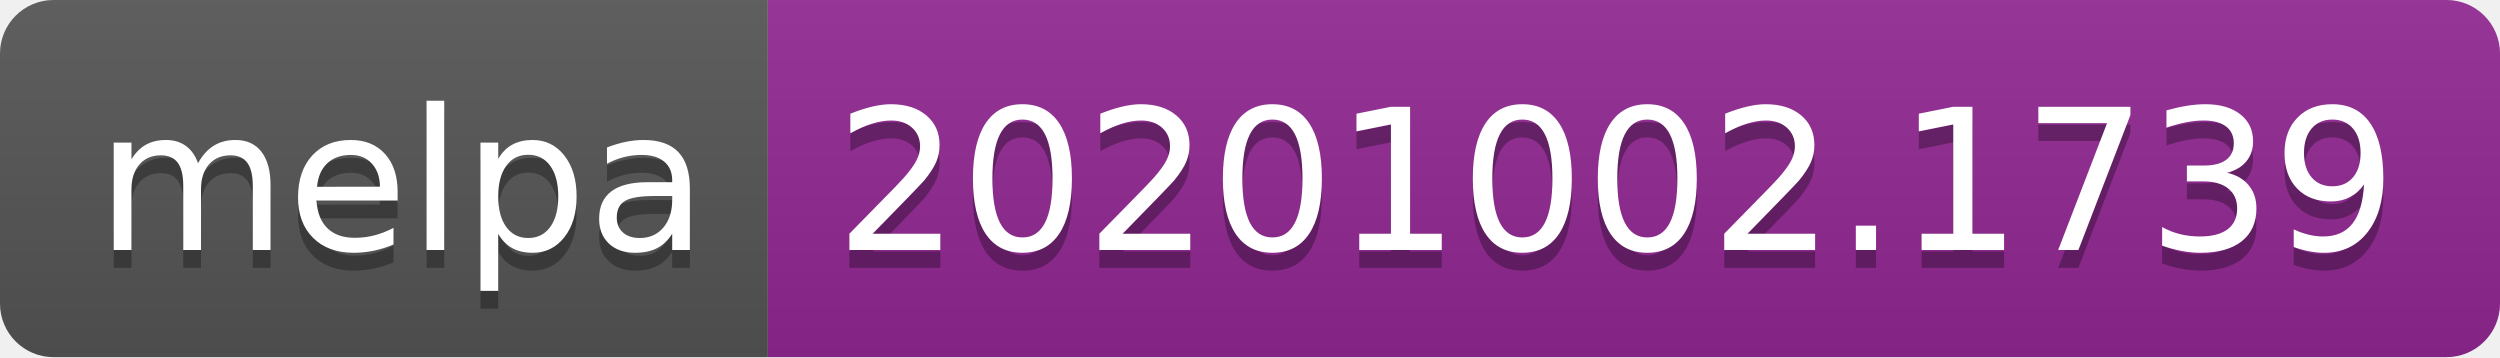
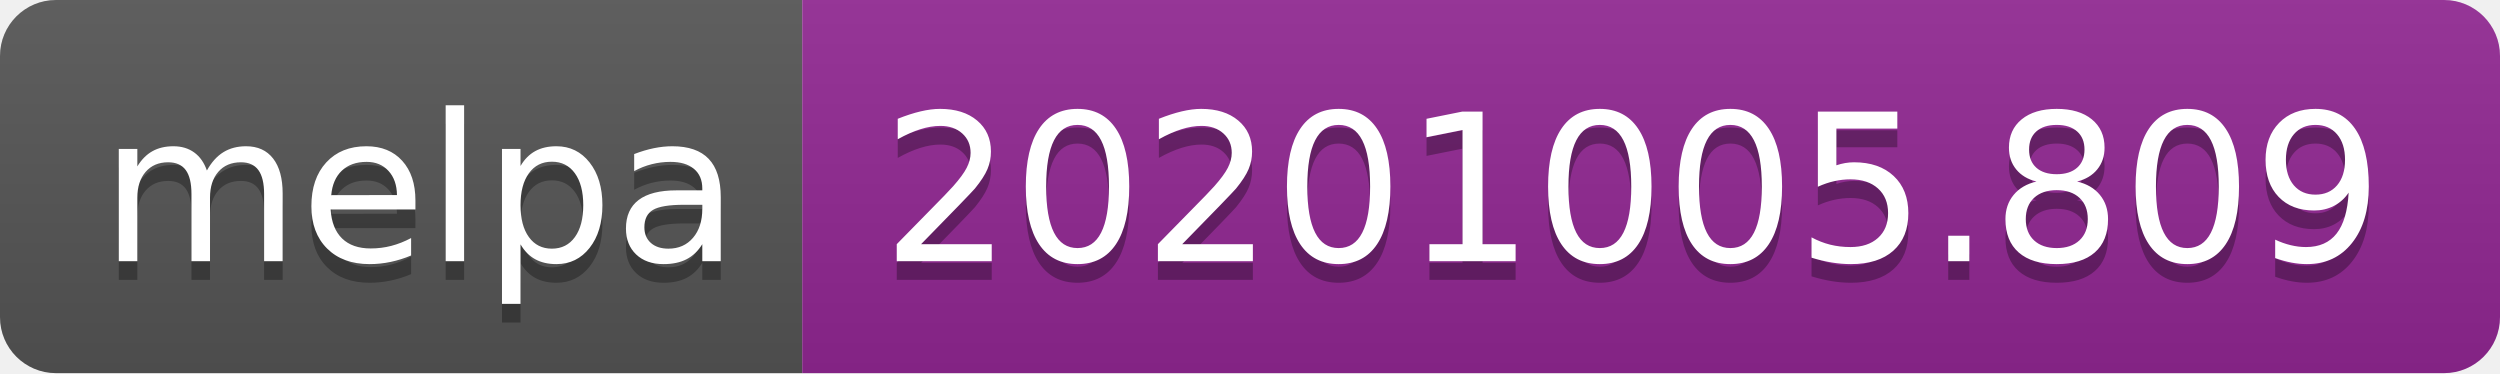
- <svg xmlns="http://www.w3.org/2000/svg" width="140" height="20" role="img" aria-label="melpa: 20201002.1739">
+ <svg xmlns="http://www.w3.org/2000/svg" width="134" height="20" role="img" aria-label="melpa: 20201005.809">
  <linearGradient id="s" x2="0" y2="100%">
    <stop offset="0" stop-color="#bbb" stop-opacity=".1" />
    <stop offset="1" stop-opacity=".1" />
  </linearGradient>
  <clipPath id="r">
-     <rect width="140" height="20" rx="3" fill="#fff" />
+     <rect width="134" height="20" rx="3" fill="#fff" />
  </clipPath>
  <g clip-path="url(#r)">
    <rect width="43" height="20" fill="#555" />
-     <rect x="43" width="97" height="20" fill="#922793" />
-     <rect width="140" height="20" fill="url(#s)" />
+     <rect x="43" width="91" height="20" fill="#922793" />
+     <rect width="134" height="20" fill="url(#s)" />
  </g>
  <g fill="#fff" text-anchor="middle" font-family="Verdana,Geneva,DejaVu Sans,sans-serif" text-rendering="geometricPrecision" font-size="110">
    <text aria-hidden="true" x="225" y="150" fill="#010101" fill-opacity=".3" transform="scale(.1)" textLength="330">melpa</text>
    <text x="225" y="140" transform="scale(.1)" fill="#fff" textLength="330">melpa</text>
-     <text aria-hidden="true" x="905" y="150" fill="#010101" fill-opacity=".3" transform="scale(.1)" textLength="870">20201002.1739</text>
-     <text x="905" y="140" transform="scale(.1)" fill="#fff" textLength="870">20201002.1739</text>
+     <text aria-hidden="true" x="875" y="150" fill="#010101" fill-opacity=".3" transform="scale(.1)" textLength="810">20201005.809</text>
+     <text x="875" y="140" transform="scale(.1)" fill="#fff" textLength="810">20201005.809</text>
  </g>
</svg>
